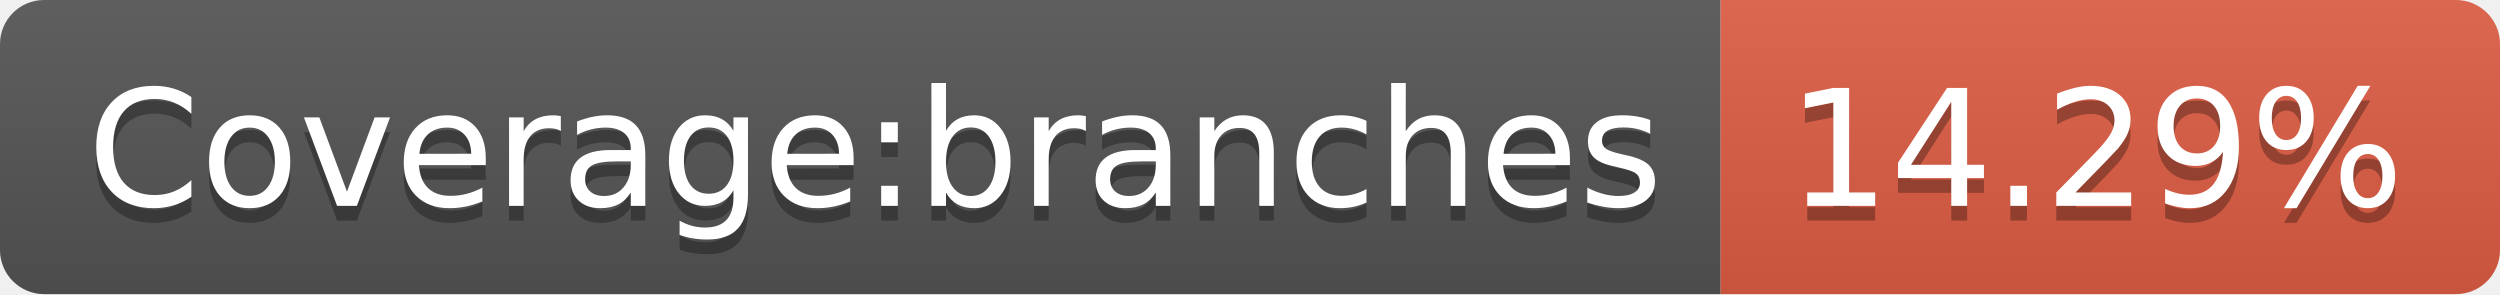
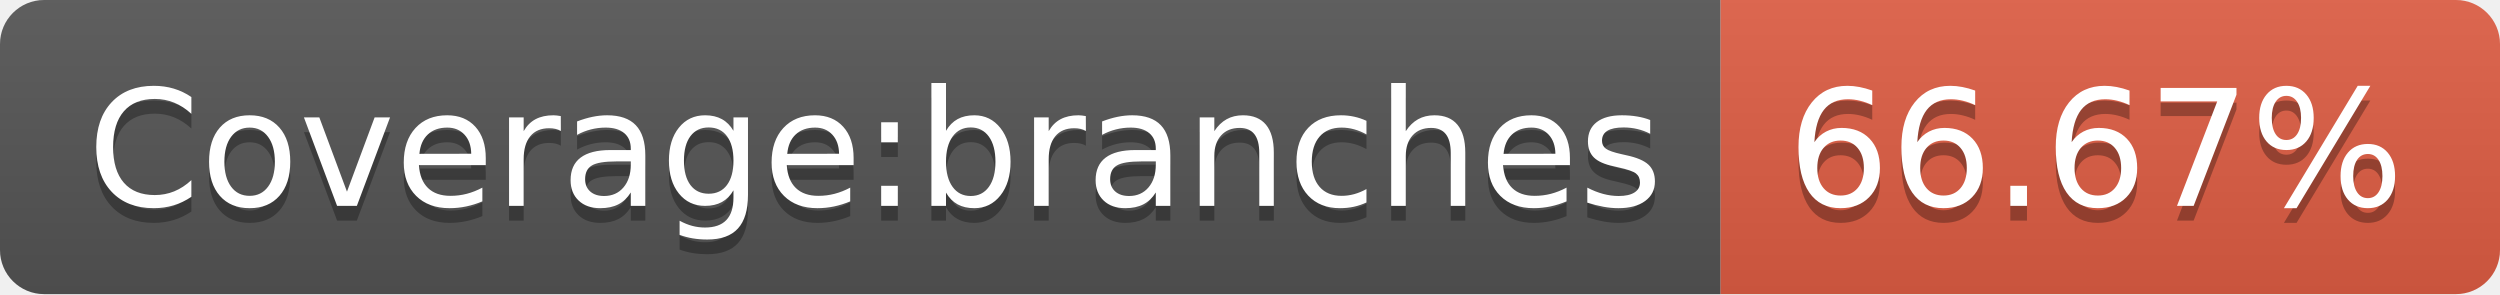
<svg xmlns="http://www.w3.org/2000/svg" width="170" height="20">
  <linearGradient id="b" x2="0" y2="100%">
    <stop offset="0" stop-color="#bbb" stop-opacity=".1" />
    <stop offset="1" stop-opacity=".1" />
  </linearGradient>
  <clipPath id="a">
    <rect width="170" height="20" rx="3" fill="#fff" />
  </clipPath>
  <g clip-path="url(#a)">
    <path fill="#555" d="M0 0h117v20H0z" />
    <path fill="#e05d44" d="M117 0h53v20H117z" />
    <path fill="url(#b)" d="M0 0h170v20H0z" />
  </g>
  <g fill="#fff" text-anchor="middle" font-family="DejaVu Sans,Verdana,Geneva,sans-serif" font-size="110">
    <text x="595" y="150" fill="#010101" fill-opacity=".3" transform="scale(.1)" textLength="1070">Coverage:branches</text>
    <text x="595" y="140" transform="scale(.1)" textLength="1070">Coverage:branches</text>
-     <text x="1425" y="150" fill="#010101" fill-opacity=".3" transform="scale(.1)" textLength="430">14.29%</text>
-     <text x="1425" y="140" transform="scale(.1)" textLength="430">14.29%</text>
+     <text x="1425" y="150" fill="#010101" fill-opacity=".3" transform="scale(.1)" textLength="430">66.67%</text>
+     <text x="1425" y="140" transform="scale(.1)" textLength="430">66.67%</text>
  </g>
</svg>
